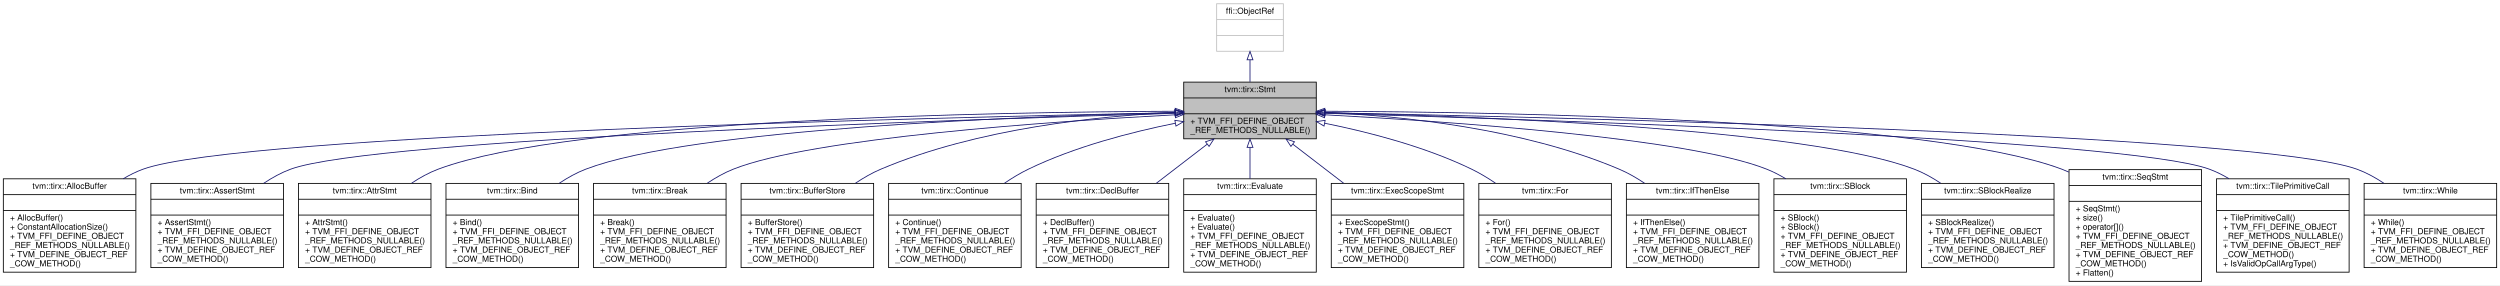
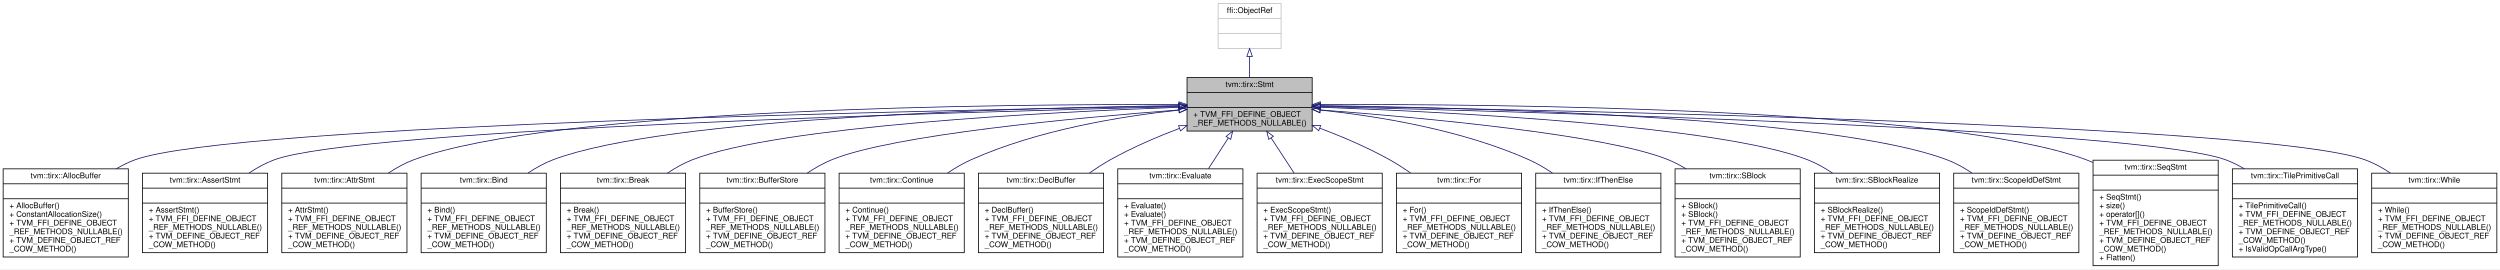
- <svg xmlns="http://www.w3.org/2000/svg" xmlns:xlink="http://www.w3.org/1999/xlink" width="2999pt" height="342pt" viewBox="0.00 0.00 2999.00 342.00">
+ <svg xmlns="http://www.w3.org/2000/svg" xmlns:xlink="http://www.w3.org/1999/xlink" width="3176pt" height="342pt" viewBox="0.00 0.00 3176.00 342.00">
  <g id="graph0" class="graph" transform="scale(1 1) rotate(0) translate(4 338)">
-     <polygon fill="white" stroke="transparent" points="-4,4 -4,-338 2995,-338 2995,4 -4,4" />
+     <polygon fill="white" stroke="transparent" points="-4,4 -4,-338 3172,-338 3172,4 -4,4" />
    <g id="node1" class="node">
      <g id="a_node1">
        <a xlink:title="Container of all statements.">
-           <polygon fill="#bfbfbf" stroke="black" points="1416,-171.5 1416,-239.5 1575,-239.5 1575,-171.5 1416,-171.5" />
-           <text text-anchor="middle" x="1495.5" y="-227.5" font-family="Helvetica,sans-Serif" font-size="10.00">tvm::tirx::Stmt</text>
-           <polyline fill="none" stroke="black" points="1416,-220.5 1575,-220.5 " />
-           <text text-anchor="middle" x="1495.5" y="-208.5" font-family="Helvetica,sans-Serif" font-size="10.00"> </text>
-           <polyline fill="none" stroke="black" points="1416,-201.5 1575,-201.5 " />
-           <text text-anchor="start" x="1424" y="-189.5" font-family="Helvetica,sans-Serif" font-size="10.00">+ TVM_FFI_DEFINE_OBJECT</text>
-           <text text-anchor="start" x="1424" y="-178.5" font-family="Helvetica,sans-Serif" font-size="10.00">_REF_METHODS_NULLABLE()</text>
+           <polygon fill="#bfbfbf" stroke="black" points="1504,-171.5 1504,-239.5 1663,-239.5 1663,-171.5 1504,-171.5" />
+           <text text-anchor="middle" x="1583.5" y="-227.5" font-family="Helvetica,sans-Serif" font-size="10.00">tvm::tirx::Stmt</text>
+           <polyline fill="none" stroke="black" points="1504,-220.5 1663,-220.5 " />
+           <text text-anchor="middle" x="1583.5" y="-208.5" font-family="Helvetica,sans-Serif" font-size="10.00"> </text>
+           <polyline fill="none" stroke="black" points="1504,-201.5 1663,-201.5 " />
+           <text text-anchor="start" x="1512" y="-189.5" font-family="Helvetica,sans-Serif" font-size="10.00">+ TVM_FFI_DEFINE_OBJECT</text>
+           <text text-anchor="start" x="1512" y="-178.5" font-family="Helvetica,sans-Serif" font-size="10.00">_REF_METHODS_NULLABLE()</text>
        </a>
      </g>
    </g>
    <g id="node3" class="node">
      <g id="a_node3">
        <a xlink:href="classtvm_1_1tirx_1_1AllocBuffer.html" target="_top" xlink:title="Managed reference to AllocBufferNode.">
          <polygon fill="white" stroke="black" points="0,-11.5 0,-123.5 159,-123.5 159,-11.5 0,-11.5" />
          <text text-anchor="middle" x="79.5" y="-111.5" font-family="Helvetica,sans-Serif" font-size="10.00">tvm::tirx::AllocBuffer</text>
          <polyline fill="none" stroke="black" points="0,-104.5 159,-104.5 " />
          <text text-anchor="middle" x="79.5" y="-92.5" font-family="Helvetica,sans-Serif" font-size="10.00"> </text>
          <polyline fill="none" stroke="black" points="0,-85.5 159,-85.5 " />
          <text text-anchor="start" x="8" y="-73.5" font-family="Helvetica,sans-Serif" font-size="10.00">+ AllocBuffer()</text>
          <text text-anchor="start" x="8" y="-62.5" font-family="Helvetica,sans-Serif" font-size="10.00">+ ConstantAllocationSize()</text>
          <text text-anchor="start" x="8" y="-51.5" font-family="Helvetica,sans-Serif" font-size="10.00">+ TVM_FFI_DEFINE_OBJECT</text>
          <text text-anchor="start" x="8" y="-40.5" font-family="Helvetica,sans-Serif" font-size="10.00">_REF_METHODS_NULLABLE()</text>
          <text text-anchor="start" x="8" y="-29.5" font-family="Helvetica,sans-Serif" font-size="10.00">+ TVM_DEFINE_OBJECT_REF</text>
          <text text-anchor="start" x="8" y="-18.5" font-family="Helvetica,sans-Serif" font-size="10.00">_COW_METHOD()</text>
        </a>
      </g>
    </g>
    <g id="edge2" class="edge">
-       <path fill="none" stroke="midnightblue" d="M1405.43,-202.84C1125.59,-197.26 282.99,-177.12 167.5,-135 159.4,-132.05 151.44,-128.08 143.8,-123.54" />
-       <polygon fill="none" stroke="midnightblue" points="1405.48,-206.34 1415.55,-203.04 1405.62,-199.34 1405.48,-206.34" />
+       <path fill="none" stroke="midnightblue" d="M1493.54,-203.16C1201.48,-198.38 291.55,-180.01 167.5,-135 159.4,-132.06 151.43,-128.1 143.79,-123.57" />
+       <polygon fill="none" stroke="midnightblue" points="1493.61,-206.66 1503.66,-203.32 1493.72,-199.66 1493.61,-206.66" />
    </g>
    <g id="node4" class="node">
      <g id="a_node4">
        <a xlink:href="classtvm_1_1tirx_1_1AssertStmt.html" target="_top" xlink:title="Managed reference to AssertStmtNode.">
          <polygon fill="white" stroke="black" points="177,-17 177,-118 336,-118 336,-17 177,-17" />
          <text text-anchor="middle" x="256.5" y="-106" font-family="Helvetica,sans-Serif" font-size="10.00">tvm::tirx::AssertStmt</text>
          <polyline fill="none" stroke="black" points="177,-99 336,-99 " />
          <text text-anchor="middle" x="256.5" y="-87" font-family="Helvetica,sans-Serif" font-size="10.00"> </text>
          <polyline fill="none" stroke="black" points="177,-80 336,-80 " />
          <text text-anchor="start" x="185" y="-68" font-family="Helvetica,sans-Serif" font-size="10.00">+ AssertStmt()</text>
          <text text-anchor="start" x="185" y="-57" font-family="Helvetica,sans-Serif" font-size="10.00">+ TVM_FFI_DEFINE_OBJECT</text>
          <text text-anchor="start" x="185" y="-46" font-family="Helvetica,sans-Serif" font-size="10.00">_REF_METHODS_NULLABLE()</text>
          <text text-anchor="start" x="185" y="-35" font-family="Helvetica,sans-Serif" font-size="10.00">+ TVM_DEFINE_OBJECT_REF</text>
          <text text-anchor="start" x="185" y="-24" font-family="Helvetica,sans-Serif" font-size="10.00">_COW_METHOD()</text>
        </a>
      </g>
    </g>
    <g id="edge3" class="edge">
-       <path fill="none" stroke="midnightblue" d="M1405.45,-202.06C1151.71,-194.76 442.9,-171.34 344.5,-135 333.36,-130.89 322.46,-124.87 312.33,-118.1" />
-       <polygon fill="none" stroke="midnightblue" points="1405.64,-205.57 1415.74,-202.35 1405.84,-198.57 1405.64,-205.57" />
+       <path fill="none" stroke="midnightblue" d="M1493.54,-202.48C1226.69,-196.06 451.4,-174.21 344.5,-135 333.35,-130.91 322.44,-124.9 312.31,-118.14" />
+       <polygon fill="none" stroke="midnightblue" points="1493.5,-205.98 1503.58,-202.72 1493.67,-198.98 1493.5,-205.98" />
    </g>
    <g id="node5" class="node">
      <g id="a_node5">
        <a xlink:href="classtvm_1_1tirx_1_1AttrStmt.html" target="_top" xlink:title="Managed reference to AttrStmtNode.">
          <polygon fill="white" stroke="black" points="354,-17 354,-118 513,-118 513,-17 354,-17" />
          <text text-anchor="middle" x="433.5" y="-106" font-family="Helvetica,sans-Serif" font-size="10.00">tvm::tirx::AttrStmt</text>
          <polyline fill="none" stroke="black" points="354,-99 513,-99 " />
          <text text-anchor="middle" x="433.5" y="-87" font-family="Helvetica,sans-Serif" font-size="10.00"> </text>
          <polyline fill="none" stroke="black" points="354,-80 513,-80 " />
          <text text-anchor="start" x="362" y="-68" font-family="Helvetica,sans-Serif" font-size="10.00">+ AttrStmt()</text>
          <text text-anchor="start" x="362" y="-57" font-family="Helvetica,sans-Serif" font-size="10.00">+ TVM_FFI_DEFINE_OBJECT</text>
          <text text-anchor="start" x="362" y="-46" font-family="Helvetica,sans-Serif" font-size="10.00">_REF_METHODS_NULLABLE()</text>
          <text text-anchor="start" x="362" y="-35" font-family="Helvetica,sans-Serif" font-size="10.00">+ TVM_DEFINE_OBJECT_REF</text>
          <text text-anchor="start" x="362" y="-24" font-family="Helvetica,sans-Serif" font-size="10.00">_COW_METHOD()</text>
        </a>
      </g>
    </g>
    <g id="edge4" class="edge">
-       <path fill="none" stroke="midnightblue" d="M1405.75,-204.56C1196.52,-203.68 681.95,-195.24 521.5,-135 510.56,-130.89 499.84,-124.97 489.86,-118.33" />
-       <polygon fill="none" stroke="midnightblue" points="1405.77,-208.06 1415.78,-204.6 1405.8,-201.06 1405.77,-208.06" />
+       <path fill="none" stroke="midnightblue" d="M1493.7,-205.19C1271.02,-205.86 698.66,-200.92 521.5,-135 510.37,-130.86 499.47,-124.82 489.34,-118.05" />
+       <polygon fill="none" stroke="midnightblue" points="1493.73,-208.69 1503.71,-205.16 1493.7,-201.69 1493.73,-208.69" />
    </g>
    <g id="node6" class="node">
      <g id="a_node6">
        <a xlink:href="classtvm_1_1tirx_1_1Bind.html" target="_top" xlink:title="Managed reference to BindNode.">
          <polygon fill="white" stroke="black" points="531,-17 531,-118 690,-118 690,-17 531,-17" />
          <text text-anchor="middle" x="610.5" y="-106" font-family="Helvetica,sans-Serif" font-size="10.00">tvm::tirx::Bind</text>
          <polyline fill="none" stroke="black" points="531,-99 690,-99 " />
          <text text-anchor="middle" x="610.5" y="-87" font-family="Helvetica,sans-Serif" font-size="10.00"> </text>
          <polyline fill="none" stroke="black" points="531,-80 690,-80 " />
          <text text-anchor="start" x="539" y="-68" font-family="Helvetica,sans-Serif" font-size="10.00">+ Bind()</text>
          <text text-anchor="start" x="539" y="-57" font-family="Helvetica,sans-Serif" font-size="10.00">+ TVM_FFI_DEFINE_OBJECT</text>
          <text text-anchor="start" x="539" y="-46" font-family="Helvetica,sans-Serif" font-size="10.00">_REF_METHODS_NULLABLE()</text>
          <text text-anchor="start" x="539" y="-35" font-family="Helvetica,sans-Serif" font-size="10.00">+ TVM_DEFINE_OBJECT_REF</text>
          <text text-anchor="start" x="539" y="-24" font-family="Helvetica,sans-Serif" font-size="10.00">_COW_METHOD()</text>
        </a>
      </g>
    </g>
    <g id="edge5" class="edge">
-       <path fill="none" stroke="midnightblue" d="M1405.47,-202.88C1225.02,-198.63 825.51,-183.83 698.5,-135 687.6,-130.81 676.89,-124.84 666.91,-118.18" />
-       <polygon fill="none" stroke="midnightblue" points="1405.65,-206.39 1415.73,-203.12 1405.81,-199.39 1405.65,-206.39" />
+       <path fill="none" stroke="midnightblue" d="M1493.65,-203.8C1298.53,-201.26 842.09,-189.5 698.5,-135 687.58,-130.85 676.87,-124.91 666.88,-118.26" />
+       <polygon fill="none" stroke="midnightblue" points="1493.82,-207.31 1503.87,-203.93 1493.91,-200.31 1493.82,-207.31" />
    </g>
    <g id="node7" class="node">
      <g id="a_node7">
        <a xlink:href="classtvm_1_1tirx_1_1Break.html" target="_top" xlink:title="Managed reference to BreakNode.">
          <polygon fill="white" stroke="black" points="708,-17 708,-118 867,-118 867,-17 708,-17" />
          <text text-anchor="middle" x="787.5" y="-106" font-family="Helvetica,sans-Serif" font-size="10.00">tvm::tirx::Break</text>
          <polyline fill="none" stroke="black" points="708,-99 867,-99 " />
          <text text-anchor="middle" x="787.5" y="-87" font-family="Helvetica,sans-Serif" font-size="10.00"> </text>
          <polyline fill="none" stroke="black" points="708,-80 867,-80 " />
          <text text-anchor="start" x="716" y="-68" font-family="Helvetica,sans-Serif" font-size="10.00">+ Break()</text>
          <text text-anchor="start" x="716" y="-57" font-family="Helvetica,sans-Serif" font-size="10.00">+ TVM_FFI_DEFINE_OBJECT</text>
          <text text-anchor="start" x="716" y="-46" font-family="Helvetica,sans-Serif" font-size="10.00">_REF_METHODS_NULLABLE()</text>
          <text text-anchor="start" x="716" y="-35" font-family="Helvetica,sans-Serif" font-size="10.00">+ TVM_DEFINE_OBJECT_REF</text>
          <text text-anchor="start" x="716" y="-24" font-family="Helvetica,sans-Serif" font-size="10.00">_COW_METHOD()</text>
        </a>
      </g>
    </g>
    <g id="edge6" class="edge">
-       <path fill="none" stroke="midnightblue" d="M1405.48,-200.27C1257.44,-192.33 969.64,-172.53 875.5,-135 864.83,-130.74 854.32,-124.83 844.5,-118.27" />
-       <polygon fill="none" stroke="midnightblue" points="1405.72,-203.78 1415.89,-200.82 1406.09,-196.79 1405.72,-203.78" />
+       <path fill="none" stroke="midnightblue" d="M1493.85,-201.74C1329.34,-195.69 986,-178.17 875.5,-135 864.62,-130.75 853.93,-124.75 843.95,-118.07" />
+       <polygon fill="none" stroke="midnightblue" points="1493.82,-205.24 1503.94,-202.11 1494.07,-198.25 1493.82,-205.24" />
    </g>
    <g id="node8" class="node">
      <g id="a_node8">
        <a xlink:href="classtvm_1_1tirx_1_1BufferStore.html" target="_top" xlink:title="Managed reference to BufferStoreNode.">
          <polygon fill="white" stroke="black" points="885,-17 885,-118 1044,-118 1044,-17 885,-17" />
          <text text-anchor="middle" x="964.5" y="-106" font-family="Helvetica,sans-Serif" font-size="10.00">tvm::tirx::BufferStore</text>
          <polyline fill="none" stroke="black" points="885,-99 1044,-99 " />
          <text text-anchor="middle" x="964.5" y="-87" font-family="Helvetica,sans-Serif" font-size="10.00"> </text>
          <polyline fill="none" stroke="black" points="885,-80 1044,-80 " />
          <text text-anchor="start" x="893" y="-68" font-family="Helvetica,sans-Serif" font-size="10.00">+ BufferStore()</text>
          <text text-anchor="start" x="893" y="-57" font-family="Helvetica,sans-Serif" font-size="10.00">+ TVM_FFI_DEFINE_OBJECT</text>
          <text text-anchor="start" x="893" y="-46" font-family="Helvetica,sans-Serif" font-size="10.00">_REF_METHODS_NULLABLE()</text>
          <text text-anchor="start" x="893" y="-35" font-family="Helvetica,sans-Serif" font-size="10.00">+ TVM_DEFINE_OBJECT_REF</text>
          <text text-anchor="start" x="893" y="-24" font-family="Helvetica,sans-Serif" font-size="10.00">_COW_METHOD()</text>
        </a>
      </g>
    </g>
    <g id="edge7" class="edge">
-       <path fill="none" stroke="midnightblue" d="M1405.78,-203.14C1313.72,-198.87 1168.03,-184.03 1052.5,-135 1042.1,-130.59 1031.82,-124.67 1022.16,-118.19" />
-       <polygon fill="none" stroke="midnightblue" points="1405.76,-206.64 1415.9,-203.57 1406.06,-199.65 1405.76,-206.64" />
+       <path fill="none" stroke="midnightblue" d="M1493.47,-198.31C1363.5,-188.42 1130.36,-166.88 1052.5,-135 1041.87,-130.65 1031.38,-124.68 1021.57,-118.1" />
+       <polygon fill="none" stroke="midnightblue" points="1493.56,-201.82 1503.8,-199.08 1494.09,-194.84 1493.56,-201.82" />
    </g>
    <g id="node9" class="node">
      <g id="a_node9">
        <a xlink:href="classtvm_1_1tirx_1_1Continue.html" target="_top" xlink:title="Managed reference to ContinueNode.">
          <polygon fill="white" stroke="black" points="1062,-17 1062,-118 1221,-118 1221,-17 1062,-17" />
          <text text-anchor="middle" x="1141.5" y="-106" font-family="Helvetica,sans-Serif" font-size="10.00">tvm::tirx::Continue</text>
          <polyline fill="none" stroke="black" points="1062,-99 1221,-99 " />
          <text text-anchor="middle" x="1141.5" y="-87" font-family="Helvetica,sans-Serif" font-size="10.00"> </text>
          <polyline fill="none" stroke="black" points="1062,-80 1221,-80 " />
          <text text-anchor="start" x="1070" y="-68" font-family="Helvetica,sans-Serif" font-size="10.00">+ Continue()</text>
          <text text-anchor="start" x="1070" y="-57" font-family="Helvetica,sans-Serif" font-size="10.00">+ TVM_FFI_DEFINE_OBJECT</text>
          <text text-anchor="start" x="1070" y="-46" font-family="Helvetica,sans-Serif" font-size="10.00">_REF_METHODS_NULLABLE()</text>
          <text text-anchor="start" x="1070" y="-35" font-family="Helvetica,sans-Serif" font-size="10.00">+ TVM_DEFINE_OBJECT_REF</text>
          <text text-anchor="start" x="1070" y="-24" font-family="Helvetica,sans-Serif" font-size="10.00">_COW_METHOD()</text>
        </a>
      </g>
    </g>
    <g id="edge8" class="edge">
-       <path fill="none" stroke="midnightblue" d="M1405.76,-190.15C1352.69,-179.47 1285.18,-161.99 1229.5,-135 1219.85,-130.32 1210.21,-124.51 1201.04,-118.28" />
-       <polygon fill="none" stroke="midnightblue" points="1405.35,-193.63 1415.83,-192.13 1406.7,-186.76 1405.35,-193.63" />
+       <path fill="none" stroke="midnightblue" d="M1493.6,-198.11C1419.95,-190.28 1314.41,-172.97 1229.5,-135 1219.36,-130.47 1209.3,-124.57 1199.8,-118.17" />
+       <polygon fill="none" stroke="midnightblue" points="1493.47,-201.62 1503.77,-199.16 1494.18,-194.66 1493.47,-201.62" />
    </g>
    <g id="node10" class="node">
      <g id="a_node10">
        <a xlink:href="classtvm_1_1tirx_1_1DeclBuffer.html" target="_top" xlink:title="Managed reference to DeclBufferNode.">
          <polygon fill="white" stroke="black" points="1239,-17 1239,-118 1398,-118 1398,-17 1239,-17" />
          <text text-anchor="middle" x="1318.5" y="-106" font-family="Helvetica,sans-Serif" font-size="10.00">tvm::tirx::DeclBuffer</text>
          <polyline fill="none" stroke="black" points="1239,-99 1398,-99 " />
          <text text-anchor="middle" x="1318.5" y="-87" font-family="Helvetica,sans-Serif" font-size="10.00"> </text>
          <polyline fill="none" stroke="black" points="1239,-80 1398,-80 " />
          <text text-anchor="start" x="1247" y="-68" font-family="Helvetica,sans-Serif" font-size="10.00">+ DeclBuffer()</text>
          <text text-anchor="start" x="1247" y="-57" font-family="Helvetica,sans-Serif" font-size="10.00">+ TVM_FFI_DEFINE_OBJECT</text>
          <text text-anchor="start" x="1247" y="-46" font-family="Helvetica,sans-Serif" font-size="10.00">_REF_METHODS_NULLABLE()</text>
          <text text-anchor="start" x="1247" y="-35" font-family="Helvetica,sans-Serif" font-size="10.00">+ TVM_DEFINE_OBJECT_REF</text>
          <text text-anchor="start" x="1247" y="-24" font-family="Helvetica,sans-Serif" font-size="10.00">_COW_METHOD()</text>
        </a>
      </g>
    </g>
    <g id="edge9" class="edge">
-       <path fill="none" stroke="midnightblue" d="M1444.21,-165.09C1425.13,-150.43 1403.23,-133.6 1383.11,-118.15" />
-       <polygon fill="none" stroke="midnightblue" points="1442.14,-167.91 1452.2,-171.23 1446.4,-162.36 1442.14,-167.91" />
+       <path fill="none" stroke="midnightblue" d="M1494.21,-174.88C1465.45,-163.92 1433.93,-150.37 1406.5,-135 1397.65,-130.04 1388.69,-124.28 1380.04,-118.27" />
+       <polygon fill="none" stroke="midnightblue" points="1493.26,-178.26 1503.85,-178.49 1495.72,-171.71 1493.26,-178.26" />
    </g>
    <g id="node11" class="node">
      <g id="a_node11">
        <a xlink:href="classtvm_1_1tirx_1_1Evaluate.html" target="_top" xlink:title="Managed reference to EvaluateNode.">
          <polygon fill="white" stroke="black" points="1416,-11.5 1416,-123.5 1575,-123.5 1575,-11.5 1416,-11.5" />
          <text text-anchor="middle" x="1495.5" y="-111.5" font-family="Helvetica,sans-Serif" font-size="10.00">tvm::tirx::Evaluate</text>
          <polyline fill="none" stroke="black" points="1416,-104.5 1575,-104.5 " />
          <text text-anchor="middle" x="1495.5" y="-92.5" font-family="Helvetica,sans-Serif" font-size="10.00"> </text>
          <polyline fill="none" stroke="black" points="1416,-85.5 1575,-85.5 " />
          <text text-anchor="start" x="1424" y="-73.5" font-family="Helvetica,sans-Serif" font-size="10.00">+ Evaluate()</text>
          <text text-anchor="start" x="1424" y="-62.5" font-family="Helvetica,sans-Serif" font-size="10.00">+ Evaluate()</text>
          <text text-anchor="start" x="1424" y="-51.5" font-family="Helvetica,sans-Serif" font-size="10.00">+ TVM_FFI_DEFINE_OBJECT</text>
          <text text-anchor="start" x="1424" y="-40.5" font-family="Helvetica,sans-Serif" font-size="10.00">_REF_METHODS_NULLABLE()</text>
          <text text-anchor="start" x="1424" y="-29.5" font-family="Helvetica,sans-Serif" font-size="10.00">+ TVM_DEFINE_OBJECT_REF</text>
          <text text-anchor="start" x="1424" y="-18.5" font-family="Helvetica,sans-Serif" font-size="10.00">_COW_METHOD()</text>
        </a>
      </g>
    </g>
    <g id="edge10" class="edge">
-       <path fill="none" stroke="midnightblue" d="M1495.5,-161.12C1495.5,-149.21 1495.5,-136.15 1495.5,-123.68" />
-       <polygon fill="none" stroke="midnightblue" points="1492,-161.23 1495.5,-171.23 1499,-161.23 1492,-161.23" />
+       <path fill="none" stroke="midnightblue" d="M1556.36,-162.55C1548.41,-150.27 1539.6,-136.65 1531.2,-123.68" />
+       <polygon fill="none" stroke="midnightblue" points="1553.6,-164.74 1561.97,-171.23 1559.48,-160.93 1553.6,-164.74" />
    </g>
    <g id="node12" class="node">
      <g id="a_node12">
        <a xlink:href="classtvm_1_1tirx_1_1ExecScopeStmt.html" target="_top" xlink:title="Managed reference to ExecScopeStmtNode.">
          <polygon fill="white" stroke="black" points="1593,-17 1593,-118 1752,-118 1752,-17 1593,-17" />
          <text text-anchor="middle" x="1672.5" y="-106" font-family="Helvetica,sans-Serif" font-size="10.00">tvm::tirx::ExecScopeStmt</text>
          <polyline fill="none" stroke="black" points="1593,-99 1752,-99 " />
          <text text-anchor="middle" x="1672.5" y="-87" font-family="Helvetica,sans-Serif" font-size="10.00"> </text>
          <polyline fill="none" stroke="black" points="1593,-80 1752,-80 " />
          <text text-anchor="start" x="1601" y="-68" font-family="Helvetica,sans-Serif" font-size="10.00">+ ExecScopeStmt()</text>
          <text text-anchor="start" x="1601" y="-57" font-family="Helvetica,sans-Serif" font-size="10.00">+ TVM_FFI_DEFINE_OBJECT</text>
          <text text-anchor="start" x="1601" y="-46" font-family="Helvetica,sans-Serif" font-size="10.00">_REF_METHODS_NULLABLE()</text>
          <text text-anchor="start" x="1601" y="-35" font-family="Helvetica,sans-Serif" font-size="10.00">+ TVM_DEFINE_OBJECT_REF</text>
          <text text-anchor="start" x="1601" y="-24" font-family="Helvetica,sans-Serif" font-size="10.00">_COW_METHOD()</text>
        </a>
      </g>
    </g>
    <g id="edge11" class="edge">
-       <path fill="none" stroke="midnightblue" d="M1546.79,-165.09C1565.87,-150.43 1587.77,-133.6 1607.89,-118.15" />
-       <polygon fill="none" stroke="midnightblue" points="1544.6,-162.36 1538.8,-171.23 1548.86,-167.91 1544.6,-162.36" />
+       <path fill="none" stroke="midnightblue" d="M1610.84,-162.72C1620.06,-148.63 1630.44,-132.78 1640.01,-118.15" />
+       <polygon fill="none" stroke="midnightblue" points="1607.82,-160.95 1605.27,-171.23 1613.68,-164.78 1607.82,-160.95" />
    </g>
    <g id="node13" class="node">
      <g id="a_node13">
        <a xlink:href="classtvm_1_1tirx_1_1For.html" target="_top" xlink:title="Managed reference to ForNode.">
          <polygon fill="white" stroke="black" points="1770,-17 1770,-118 1929,-118 1929,-17 1770,-17" />
          <text text-anchor="middle" x="1849.5" y="-106" font-family="Helvetica,sans-Serif" font-size="10.00">tvm::tirx::For</text>
          <polyline fill="none" stroke="black" points="1770,-99 1929,-99 " />
          <text text-anchor="middle" x="1849.5" y="-87" font-family="Helvetica,sans-Serif" font-size="10.00"> </text>
          <polyline fill="none" stroke="black" points="1770,-80 1929,-80 " />
          <text text-anchor="start" x="1778" y="-68" font-family="Helvetica,sans-Serif" font-size="10.00">+ For()</text>
          <text text-anchor="start" x="1778" y="-57" font-family="Helvetica,sans-Serif" font-size="10.00">+ TVM_FFI_DEFINE_OBJECT</text>
          <text text-anchor="start" x="1778" y="-46" font-family="Helvetica,sans-Serif" font-size="10.00">_REF_METHODS_NULLABLE()</text>
          <text text-anchor="start" x="1778" y="-35" font-family="Helvetica,sans-Serif" font-size="10.00">+ TVM_DEFINE_OBJECT_REF</text>
          <text text-anchor="start" x="1778" y="-24" font-family="Helvetica,sans-Serif" font-size="10.00">_COW_METHOD()</text>
        </a>
      </g>
    </g>
    <g id="edge12" class="edge">
-       <path fill="none" stroke="midnightblue" d="M1585.24,-190.15C1638.31,-179.47 1705.82,-161.99 1761.5,-135 1771.15,-130.32 1780.79,-124.51 1789.96,-118.28" />
-       <polygon fill="none" stroke="midnightblue" points="1584.3,-186.76 1575.17,-192.13 1585.65,-193.63 1584.3,-186.76" />
+       <path fill="none" stroke="midnightblue" d="M1672.89,-175.09C1701.93,-164.11 1733.79,-150.49 1761.5,-135 1770.36,-130.05 1779.32,-124.3 1787.97,-118.29" />
+       <polygon fill="none" stroke="midnightblue" points="1671.31,-171.94 1663.16,-178.71 1673.75,-178.5 1671.31,-171.94" />
    </g>
    <g id="node14" class="node">
      <g id="a_node14">
        <a xlink:href="classtvm_1_1tirx_1_1IfThenElse.html" target="_top" xlink:title="Managed reference to IfThenElseNode.">
          <polygon fill="white" stroke="black" points="1947,-17 1947,-118 2106,-118 2106,-17 1947,-17" />
          <text text-anchor="middle" x="2026.5" y="-106" font-family="Helvetica,sans-Serif" font-size="10.00">tvm::tirx::IfThenElse</text>
          <polyline fill="none" stroke="black" points="1947,-99 2106,-99 " />
          <text text-anchor="middle" x="2026.5" y="-87" font-family="Helvetica,sans-Serif" font-size="10.00"> </text>
          <polyline fill="none" stroke="black" points="1947,-80 2106,-80 " />
          <text text-anchor="start" x="1955" y="-68" font-family="Helvetica,sans-Serif" font-size="10.00">+ IfThenElse()</text>
          <text text-anchor="start" x="1955" y="-57" font-family="Helvetica,sans-Serif" font-size="10.00">+ TVM_FFI_DEFINE_OBJECT</text>
          <text text-anchor="start" x="1955" y="-46" font-family="Helvetica,sans-Serif" font-size="10.00">_REF_METHODS_NULLABLE()</text>
          <text text-anchor="start" x="1955" y="-35" font-family="Helvetica,sans-Serif" font-size="10.00">+ TVM_DEFINE_OBJECT_REF</text>
          <text text-anchor="start" x="1955" y="-24" font-family="Helvetica,sans-Serif" font-size="10.00">_COW_METHOD()</text>
        </a>
      </g>
    </g>
    <g id="edge13" class="edge">
-       <path fill="none" stroke="midnightblue" d="M1585.22,-203.14C1677.28,-198.87 1822.97,-184.03 1938.5,-135 1948.9,-130.59 1959.18,-124.67 1968.84,-118.19" />
-       <polygon fill="none" stroke="midnightblue" points="1584.94,-199.65 1575.1,-203.57 1585.24,-206.64 1584.94,-199.65" />
+       <path fill="none" stroke="midnightblue" d="M1673.3,-198.19C1747.17,-190.4 1853.21,-173.11 1938.5,-135 1948.64,-130.47 1958.7,-124.58 1968.2,-118.17" />
+       <polygon fill="none" stroke="midnightblue" points="1672.69,-194.74 1663.1,-199.23 1673.4,-201.7 1672.69,-194.74" />
    </g>
    <g id="node15" class="node">
      <g id="a_node15">
        <a xlink:href="classtvm_1_1tirx_1_1SBlock.html" target="_top" xlink:title="Managed reference to SBlockNode.">
          <polygon fill="white" stroke="black" points="2124,-11.5 2124,-123.5 2283,-123.5 2283,-11.5 2124,-11.5" />
          <text text-anchor="middle" x="2203.5" y="-111.5" font-family="Helvetica,sans-Serif" font-size="10.00">tvm::tirx::SBlock</text>
          <polyline fill="none" stroke="black" points="2124,-104.5 2283,-104.5 " />
          <text text-anchor="middle" x="2203.5" y="-92.5" font-family="Helvetica,sans-Serif" font-size="10.00"> </text>
          <polyline fill="none" stroke="black" points="2124,-85.5 2283,-85.5 " />
          <text text-anchor="start" x="2132" y="-73.5" font-family="Helvetica,sans-Serif" font-size="10.00">+ SBlock()</text>
          <text text-anchor="start" x="2132" y="-62.5" font-family="Helvetica,sans-Serif" font-size="10.00">+ SBlock()</text>
          <text text-anchor="start" x="2132" y="-51.5" font-family="Helvetica,sans-Serif" font-size="10.00">+ TVM_FFI_DEFINE_OBJECT</text>
          <text text-anchor="start" x="2132" y="-40.5" font-family="Helvetica,sans-Serif" font-size="10.00">_REF_METHODS_NULLABLE()</text>
          <text text-anchor="start" x="2132" y="-29.5" font-family="Helvetica,sans-Serif" font-size="10.00">+ TVM_DEFINE_OBJECT_REF</text>
          <text text-anchor="start" x="2132" y="-18.5" font-family="Helvetica,sans-Serif" font-size="10.00">_COW_METHOD()</text>
        </a>
      </g>
    </g>
    <g id="edge14" class="edge">
-       <path fill="none" stroke="midnightblue" d="M1585.52,-200.27C1733.56,-192.33 2021.36,-172.53 2115.5,-135 2123.24,-131.92 2130.89,-127.96 2138.25,-123.52" />
-       <polygon fill="none" stroke="midnightblue" points="1584.91,-196.79 1575.11,-200.82 1585.28,-203.78 1584.91,-196.79" />
+       <path fill="none" stroke="midnightblue" d="M1673.44,-198.34C1803.6,-188.48 2037.44,-166.95 2115.5,-135 2123.12,-131.88 2130.66,-127.93 2137.94,-123.52" />
+       <polygon fill="none" stroke="midnightblue" points="1672.8,-194.88 1663.09,-199.11 1673.33,-201.86 1672.8,-194.88" />
    </g>
    <g id="node16" class="node">
      <g id="a_node16">
        <a xlink:href="classtvm_1_1tirx_1_1SBlockRealize.html" target="_top" xlink:title="Managed reference to BlockRealizeNode.">
          <polygon fill="white" stroke="black" points="2301,-17 2301,-118 2460,-118 2460,-17 2301,-17" />
          <text text-anchor="middle" x="2380.5" y="-106" font-family="Helvetica,sans-Serif" font-size="10.00">tvm::tirx::SBlockRealize</text>
          <polyline fill="none" stroke="black" points="2301,-99 2460,-99 " />
          <text text-anchor="middle" x="2380.5" y="-87" font-family="Helvetica,sans-Serif" font-size="10.00"> </text>
          <polyline fill="none" stroke="black" points="2301,-80 2460,-80 " />
          <text text-anchor="start" x="2309" y="-68" font-family="Helvetica,sans-Serif" font-size="10.00">+ SBlockRealize()</text>
          <text text-anchor="start" x="2309" y="-57" font-family="Helvetica,sans-Serif" font-size="10.00">+ TVM_FFI_DEFINE_OBJECT</text>
          <text text-anchor="start" x="2309" y="-46" font-family="Helvetica,sans-Serif" font-size="10.00">_REF_METHODS_NULLABLE()</text>
          <text text-anchor="start" x="2309" y="-35" font-family="Helvetica,sans-Serif" font-size="10.00">+ TVM_DEFINE_OBJECT_REF</text>
          <text text-anchor="start" x="2309" y="-24" font-family="Helvetica,sans-Serif" font-size="10.00">_COW_METHOD()</text>
        </a>
      </g>
    </g>
    <g id="edge15" class="edge">
-       <path fill="none" stroke="midnightblue" d="M1585.53,-202.88C1765.98,-198.63 2165.49,-183.83 2292.5,-135 2303.4,-130.81 2314.11,-124.84 2324.09,-118.18" />
-       <polygon fill="none" stroke="midnightblue" points="1585.19,-199.39 1575.27,-203.12 1585.35,-206.39 1585.19,-199.39" />
+       <path fill="none" stroke="midnightblue" d="M1673.28,-201.75C1838.02,-195.71 2181.85,-178.23 2292.5,-135 2303.38,-130.75 2314.07,-124.75 2324.05,-118.07" />
+       <polygon fill="none" stroke="midnightblue" points="1673.04,-198.26 1663.17,-202.12 1673.29,-205.25 1673.04,-198.26" />
    </g>
    <g id="node17" class="node">
      <g id="a_node17">
-         <a xlink:href="classtvm_1_1tirx_1_1SeqStmt.html" target="_top" xlink:title="Sequence statement.">
-           <polygon fill="white" stroke="black" points="2478,-0.5 2478,-134.5 2637,-134.5 2637,-0.5 2478,-0.5" />
-           <text text-anchor="middle" x="2557.5" y="-122.5" font-family="Helvetica,sans-Serif" font-size="10.00">tvm::tirx::SeqStmt</text>
-           <polyline fill="none" stroke="black" points="2478,-115.5 2637,-115.5 " />
-           <text text-anchor="middle" x="2557.5" y="-103.5" font-family="Helvetica,sans-Serif" font-size="10.00"> </text>
-           <polyline fill="none" stroke="black" points="2478,-96.5 2637,-96.5 " />
-           <text text-anchor="start" x="2486" y="-84.5" font-family="Helvetica,sans-Serif" font-size="10.00">+ SeqStmt()</text>
-           <text text-anchor="start" x="2486" y="-73.5" font-family="Helvetica,sans-Serif" font-size="10.00">+ size()</text>
-           <text text-anchor="start" x="2486" y="-62.5" font-family="Helvetica,sans-Serif" font-size="10.00">+ operator[]()</text>
-           <text text-anchor="start" x="2486" y="-51.5" font-family="Helvetica,sans-Serif" font-size="10.00">+ TVM_FFI_DEFINE_OBJECT</text>
-           <text text-anchor="start" x="2486" y="-40.5" font-family="Helvetica,sans-Serif" font-size="10.00">_REF_METHODS_NULLABLE()</text>
-           <text text-anchor="start" x="2486" y="-29.5" font-family="Helvetica,sans-Serif" font-size="10.00">+ TVM_DEFINE_OBJECT_REF</text>
-           <text text-anchor="start" x="2486" y="-18.5" font-family="Helvetica,sans-Serif" font-size="10.00">_COW_METHOD()</text>
-           <text text-anchor="start" x="2486" y="-7.5" font-family="Helvetica,sans-Serif" font-size="10.00">+ Flatten()</text>
+         <a xlink:href="classtvm_1_1tirx_1_1ScopeIdDefStmt.html" target="_top" xlink:title="Managed reference to ScopeIdDefStmtNode.">
+           <polygon fill="white" stroke="black" points="2478,-17 2478,-118 2637,-118 2637,-17 2478,-17" />
+           <text text-anchor="middle" x="2557.5" y="-106" font-family="Helvetica,sans-Serif" font-size="10.00">tvm::tirx::ScopeIdDefStmt</text>
+           <polyline fill="none" stroke="black" points="2478,-99 2637,-99 " />
+           <text text-anchor="middle" x="2557.5" y="-87" font-family="Helvetica,sans-Serif" font-size="10.00"> </text>
+           <polyline fill="none" stroke="black" points="2478,-80 2637,-80 " />
+           <text text-anchor="start" x="2486" y="-68" font-family="Helvetica,sans-Serif" font-size="10.00">+ ScopeIdDefStmt()</text>
+           <text text-anchor="start" x="2486" y="-57" font-family="Helvetica,sans-Serif" font-size="10.00">+ TVM_FFI_DEFINE_OBJECT</text>
+           <text text-anchor="start" x="2486" y="-46" font-family="Helvetica,sans-Serif" font-size="10.00">_REF_METHODS_NULLABLE()</text>
+           <text text-anchor="start" x="2486" y="-35" font-family="Helvetica,sans-Serif" font-size="10.00">+ TVM_DEFINE_OBJECT_REF</text>
+           <text text-anchor="start" x="2486" y="-24" font-family="Helvetica,sans-Serif" font-size="10.00">_COW_METHOD()</text>
        </a>
      </g>
    </g>
    <g id="edge16" class="edge">
-       <path fill="none" stroke="midnightblue" d="M1585.25,-204.56C1794.48,-203.68 2309.05,-195.24 2469.5,-135 2472.28,-133.96 2475.04,-132.8 2477.79,-131.54" />
-       <polygon fill="none" stroke="midnightblue" points="1585.2,-201.06 1575.22,-204.6 1585.23,-208.06 1585.2,-201.06" />
+       <path fill="none" stroke="midnightblue" d="M1673.46,-203.81C1868.79,-201.29 2325.74,-189.55 2469.5,-135 2480.42,-130.86 2491.13,-124.91 2501.12,-118.26" />
+       <polygon fill="none" stroke="midnightblue" points="1673.18,-200.31 1663.22,-203.94 1673.27,-207.31 1673.18,-200.31" />
    </g>
    <g id="node18" class="node">
      <g id="a_node18">
-         <a xlink:href="classtvm_1_1tirx_1_1TilePrimitiveCall.html" target="_top" xlink:title="Managed reference to TilePrimitiveCallNode.">
-           <polygon fill="white" stroke="black" points="2655,-11.5 2655,-123.5 2814,-123.5 2814,-11.5 2655,-11.5" />
-           <text text-anchor="middle" x="2734.5" y="-111.5" font-family="Helvetica,sans-Serif" font-size="10.00">tvm::tirx::TilePrimitiveCall</text>
-           <polyline fill="none" stroke="black" points="2655,-104.5 2814,-104.5 " />
-           <text text-anchor="middle" x="2734.5" y="-92.5" font-family="Helvetica,sans-Serif" font-size="10.00"> </text>
-           <polyline fill="none" stroke="black" points="2655,-85.5 2814,-85.5 " />
-           <text text-anchor="start" x="2663" y="-73.5" font-family="Helvetica,sans-Serif" font-size="10.00">+ TilePrimitiveCall()</text>
-           <text text-anchor="start" x="2663" y="-62.5" font-family="Helvetica,sans-Serif" font-size="10.00">+ TVM_FFI_DEFINE_OBJECT</text>
-           <text text-anchor="start" x="2663" y="-51.5" font-family="Helvetica,sans-Serif" font-size="10.00">_REF_METHODS_NULLABLE()</text>
-           <text text-anchor="start" x="2663" y="-40.5" font-family="Helvetica,sans-Serif" font-size="10.00">+ TVM_DEFINE_OBJECT_REF</text>
-           <text text-anchor="start" x="2663" y="-29.5" font-family="Helvetica,sans-Serif" font-size="10.00">_COW_METHOD()</text>
-           <text text-anchor="start" x="2663" y="-18.5" font-family="Helvetica,sans-Serif" font-size="10.00">+ IsValidOpCallArgType()</text>
+         <a xlink:href="classtvm_1_1tirx_1_1SeqStmt.html" target="_top" xlink:title="Sequence statement.">
+           <polygon fill="white" stroke="black" points="2655,-0.5 2655,-134.5 2814,-134.5 2814,-0.5 2655,-0.5" />
+           <text text-anchor="middle" x="2734.5" y="-122.5" font-family="Helvetica,sans-Serif" font-size="10.00">tvm::tirx::SeqStmt</text>
+           <polyline fill="none" stroke="black" points="2655,-115.5 2814,-115.5 " />
+           <text text-anchor="middle" x="2734.5" y="-103.5" font-family="Helvetica,sans-Serif" font-size="10.00"> </text>
+           <polyline fill="none" stroke="black" points="2655,-96.5 2814,-96.5 " />
+           <text text-anchor="start" x="2663" y="-84.5" font-family="Helvetica,sans-Serif" font-size="10.00">+ SeqStmt()</text>
+           <text text-anchor="start" x="2663" y="-73.5" font-family="Helvetica,sans-Serif" font-size="10.00">+ size()</text>
+           <text text-anchor="start" x="2663" y="-62.5" font-family="Helvetica,sans-Serif" font-size="10.00">+ operator[]()</text>
+           <text text-anchor="start" x="2663" y="-51.5" font-family="Helvetica,sans-Serif" font-size="10.00">+ TVM_FFI_DEFINE_OBJECT</text>
+           <text text-anchor="start" x="2663" y="-40.5" font-family="Helvetica,sans-Serif" font-size="10.00">_REF_METHODS_NULLABLE()</text>
+           <text text-anchor="start" x="2663" y="-29.5" font-family="Helvetica,sans-Serif" font-size="10.00">+ TVM_DEFINE_OBJECT_REF</text>
+           <text text-anchor="start" x="2663" y="-18.5" font-family="Helvetica,sans-Serif" font-size="10.00">_COW_METHOD()</text>
+           <text text-anchor="start" x="2663" y="-7.5" font-family="Helvetica,sans-Serif" font-size="10.00">+ Flatten()</text>
        </a>
      </g>
    </g>
    <g id="edge17" class="edge">
-       <path fill="none" stroke="midnightblue" d="M1585.55,-202.06C1839.29,-194.76 2548.1,-171.34 2646.5,-135 2654.49,-132.05 2662.37,-128.11 2669.92,-123.63" />
-       <polygon fill="none" stroke="midnightblue" points="1585.16,-198.57 1575.26,-202.35 1585.36,-205.57 1585.16,-198.57" />
+       <path fill="none" stroke="midnightblue" d="M1673.39,-205.2C1896.27,-205.89 2469.18,-200.98 2646.5,-135 2649.28,-133.96 2652.05,-132.81 2654.79,-131.56" />
+       <polygon fill="none" stroke="midnightblue" points="1673.37,-201.7 1663.36,-205.16 1673.35,-208.7 1673.37,-201.7" />
    </g>
    <g id="node19" class="node">
      <g id="a_node19">
+         <a xlink:href="classtvm_1_1tirx_1_1TilePrimitiveCall.html" target="_top" xlink:title="Managed reference to TilePrimitiveCallNode.">
+           <polygon fill="white" stroke="black" points="2832,-11.5 2832,-123.5 2991,-123.5 2991,-11.5 2832,-11.5" />
+           <text text-anchor="middle" x="2911.5" y="-111.5" font-family="Helvetica,sans-Serif" font-size="10.00">tvm::tirx::TilePrimitiveCall</text>
+           <polyline fill="none" stroke="black" points="2832,-104.5 2991,-104.5 " />
+           <text text-anchor="middle" x="2911.5" y="-92.5" font-family="Helvetica,sans-Serif" font-size="10.00"> </text>
+           <polyline fill="none" stroke="black" points="2832,-85.5 2991,-85.5 " />
+           <text text-anchor="start" x="2840" y="-73.5" font-family="Helvetica,sans-Serif" font-size="10.00">+ TilePrimitiveCall()</text>
+           <text text-anchor="start" x="2840" y="-62.5" font-family="Helvetica,sans-Serif" font-size="10.00">+ TVM_FFI_DEFINE_OBJECT</text>
+           <text text-anchor="start" x="2840" y="-51.5" font-family="Helvetica,sans-Serif" font-size="10.00">_REF_METHODS_NULLABLE()</text>
+           <text text-anchor="start" x="2840" y="-40.5" font-family="Helvetica,sans-Serif" font-size="10.00">+ TVM_DEFINE_OBJECT_REF</text>
+           <text text-anchor="start" x="2840" y="-29.5" font-family="Helvetica,sans-Serif" font-size="10.00">_COW_METHOD()</text>
+           <text text-anchor="start" x="2840" y="-18.5" font-family="Helvetica,sans-Serif" font-size="10.00">+ IsValidOpCallArgType()</text>
+         </a>
+       </g>
+     </g>
+     <g id="edge18" class="edge">
+       <path fill="none" stroke="midnightblue" d="M1673.06,-202.49C1939.69,-196.09 2716.45,-174.27 2823.5,-135 2831.59,-132.03 2839.56,-128.05 2847.19,-123.51" />
+       <polygon fill="none" stroke="midnightblue" points="1672.95,-198.99 1663.03,-202.73 1673.11,-205.99 1672.95,-198.99" />
+     </g>
+     <g id="node20" class="node">
+       <g id="a_node20">
        <a xlink:href="classtvm_1_1tirx_1_1While.html" target="_top" xlink:title="Managed reference to WhileNode.">
-           <polygon fill="white" stroke="black" points="2832,-17 2832,-118 2991,-118 2991,-17 2832,-17" />
-           <text text-anchor="middle" x="2911.5" y="-106" font-family="Helvetica,sans-Serif" font-size="10.00">tvm::tirx::While</text>
-           <polyline fill="none" stroke="black" points="2832,-99 2991,-99 " />
-           <text text-anchor="middle" x="2911.5" y="-87" font-family="Helvetica,sans-Serif" font-size="10.00"> </text>
-           <polyline fill="none" stroke="black" points="2832,-80 2991,-80 " />
-           <text text-anchor="start" x="2840" y="-68" font-family="Helvetica,sans-Serif" font-size="10.00">+ While()</text>
-           <text text-anchor="start" x="2840" y="-57" font-family="Helvetica,sans-Serif" font-size="10.00">+ TVM_FFI_DEFINE_OBJECT</text>
-           <text text-anchor="start" x="2840" y="-46" font-family="Helvetica,sans-Serif" font-size="10.00">_REF_METHODS_NULLABLE()</text>
-           <text text-anchor="start" x="2840" y="-35" font-family="Helvetica,sans-Serif" font-size="10.00">+ TVM_DEFINE_OBJECT_REF</text>
-           <text text-anchor="start" x="2840" y="-24" font-family="Helvetica,sans-Serif" font-size="10.00">_COW_METHOD()</text>
-         </a>
-       </g>
-     </g>
-     <g id="edge18" class="edge">
-       <path fill="none" stroke="midnightblue" d="M1585.57,-202.84C1865.41,-197.26 2708.01,-177.12 2823.5,-135 2834.65,-130.93 2845.57,-124.93 2855.7,-118.18" />
-       <polygon fill="none" stroke="midnightblue" points="1585.38,-199.34 1575.45,-203.04 1585.52,-206.34 1585.38,-199.34" />
+           <polygon fill="white" stroke="black" points="3009,-17 3009,-118 3168,-118 3168,-17 3009,-17" />
+           <text text-anchor="middle" x="3088.5" y="-106" font-family="Helvetica,sans-Serif" font-size="10.00">tvm::tirx::While</text>
+           <polyline fill="none" stroke="black" points="3009,-99 3168,-99 " />
+           <text text-anchor="middle" x="3088.5" y="-87" font-family="Helvetica,sans-Serif" font-size="10.00"> </text>
+           <polyline fill="none" stroke="black" points="3009,-80 3168,-80 " />
+           <text text-anchor="start" x="3017" y="-68" font-family="Helvetica,sans-Serif" font-size="10.00">+ While()</text>
+           <text text-anchor="start" x="3017" y="-57" font-family="Helvetica,sans-Serif" font-size="10.00">+ TVM_FFI_DEFINE_OBJECT</text>
+           <text text-anchor="start" x="3017" y="-46" font-family="Helvetica,sans-Serif" font-size="10.00">_REF_METHODS_NULLABLE()</text>
+           <text text-anchor="start" x="3017" y="-35" font-family="Helvetica,sans-Serif" font-size="10.00">+ TVM_DEFINE_OBJECT_REF</text>
+           <text text-anchor="start" x="3017" y="-24" font-family="Helvetica,sans-Serif" font-size="10.00">_COW_METHOD()</text>
+         </a>
+       </g>
+     </g>
+     <g id="edge19" class="edge">
+       <path fill="none" stroke="midnightblue" d="M1673.53,-203.16C1965.79,-198.39 2876.37,-180.04 3000.5,-135 3011.66,-130.95 3022.58,-124.96 3032.71,-118.21" />
+       <polygon fill="none" stroke="midnightblue" points="1673.34,-199.66 1663.39,-203.33 1673.45,-206.66 1673.34,-199.66" />
    </g>
    <g id="node2" class="node">
      <g id="a_node2">
        <a xlink:title=" ">
-           <polygon fill="white" stroke="#bfbfbf" points="1455.5,-276.5 1455.5,-333.5 1535.5,-333.5 1535.5,-276.5 1455.5,-276.5" />
-           <text text-anchor="middle" x="1495.5" y="-321.5" font-family="Helvetica,sans-Serif" font-size="10.00">ffi::ObjectRef</text>
-           <polyline fill="none" stroke="#bfbfbf" points="1455.5,-314.5 1535.5,-314.5 " />
-           <text text-anchor="middle" x="1495.5" y="-302.5" font-family="Helvetica,sans-Serif" font-size="10.00"> </text>
-           <polyline fill="none" stroke="#bfbfbf" points="1455.5,-295.5 1535.5,-295.5 " />
-           <text text-anchor="middle" x="1495.5" y="-283.5" font-family="Helvetica,sans-Serif" font-size="10.00"> </text>
+           <polygon fill="white" stroke="#bfbfbf" points="1543.5,-276.5 1543.5,-333.5 1623.5,-333.5 1623.5,-276.5 1543.5,-276.5" />
+           <text text-anchor="middle" x="1583.5" y="-321.5" font-family="Helvetica,sans-Serif" font-size="10.00">ffi::ObjectRef</text>
+           <polyline fill="none" stroke="#bfbfbf" points="1543.5,-314.5 1623.5,-314.5 " />
+           <text text-anchor="middle" x="1583.5" y="-302.5" font-family="Helvetica,sans-Serif" font-size="10.00"> </text>
+           <polyline fill="none" stroke="#bfbfbf" points="1543.5,-295.5 1623.5,-295.5 " />
+           <text text-anchor="middle" x="1583.5" y="-283.5" font-family="Helvetica,sans-Serif" font-size="10.00"> </text>
        </a>
      </g>
    </g>
    <g id="edge1" class="edge">
-       <path fill="none" stroke="midnightblue" d="M1495.5,-266.06C1495.5,-257.39 1495.5,-248.24 1495.5,-239.79" />
-       <polygon fill="none" stroke="midnightblue" points="1492,-266.32 1495.5,-276.32 1499,-266.32 1492,-266.32" />
+       <path fill="none" stroke="midnightblue" d="M1583.5,-266.06C1583.5,-257.39 1583.5,-248.24 1583.5,-239.79" />
+       <polygon fill="none" stroke="midnightblue" points="1580,-266.32 1583.5,-276.32 1587,-266.32 1580,-266.32" />
    </g>
  </g>
</svg>
